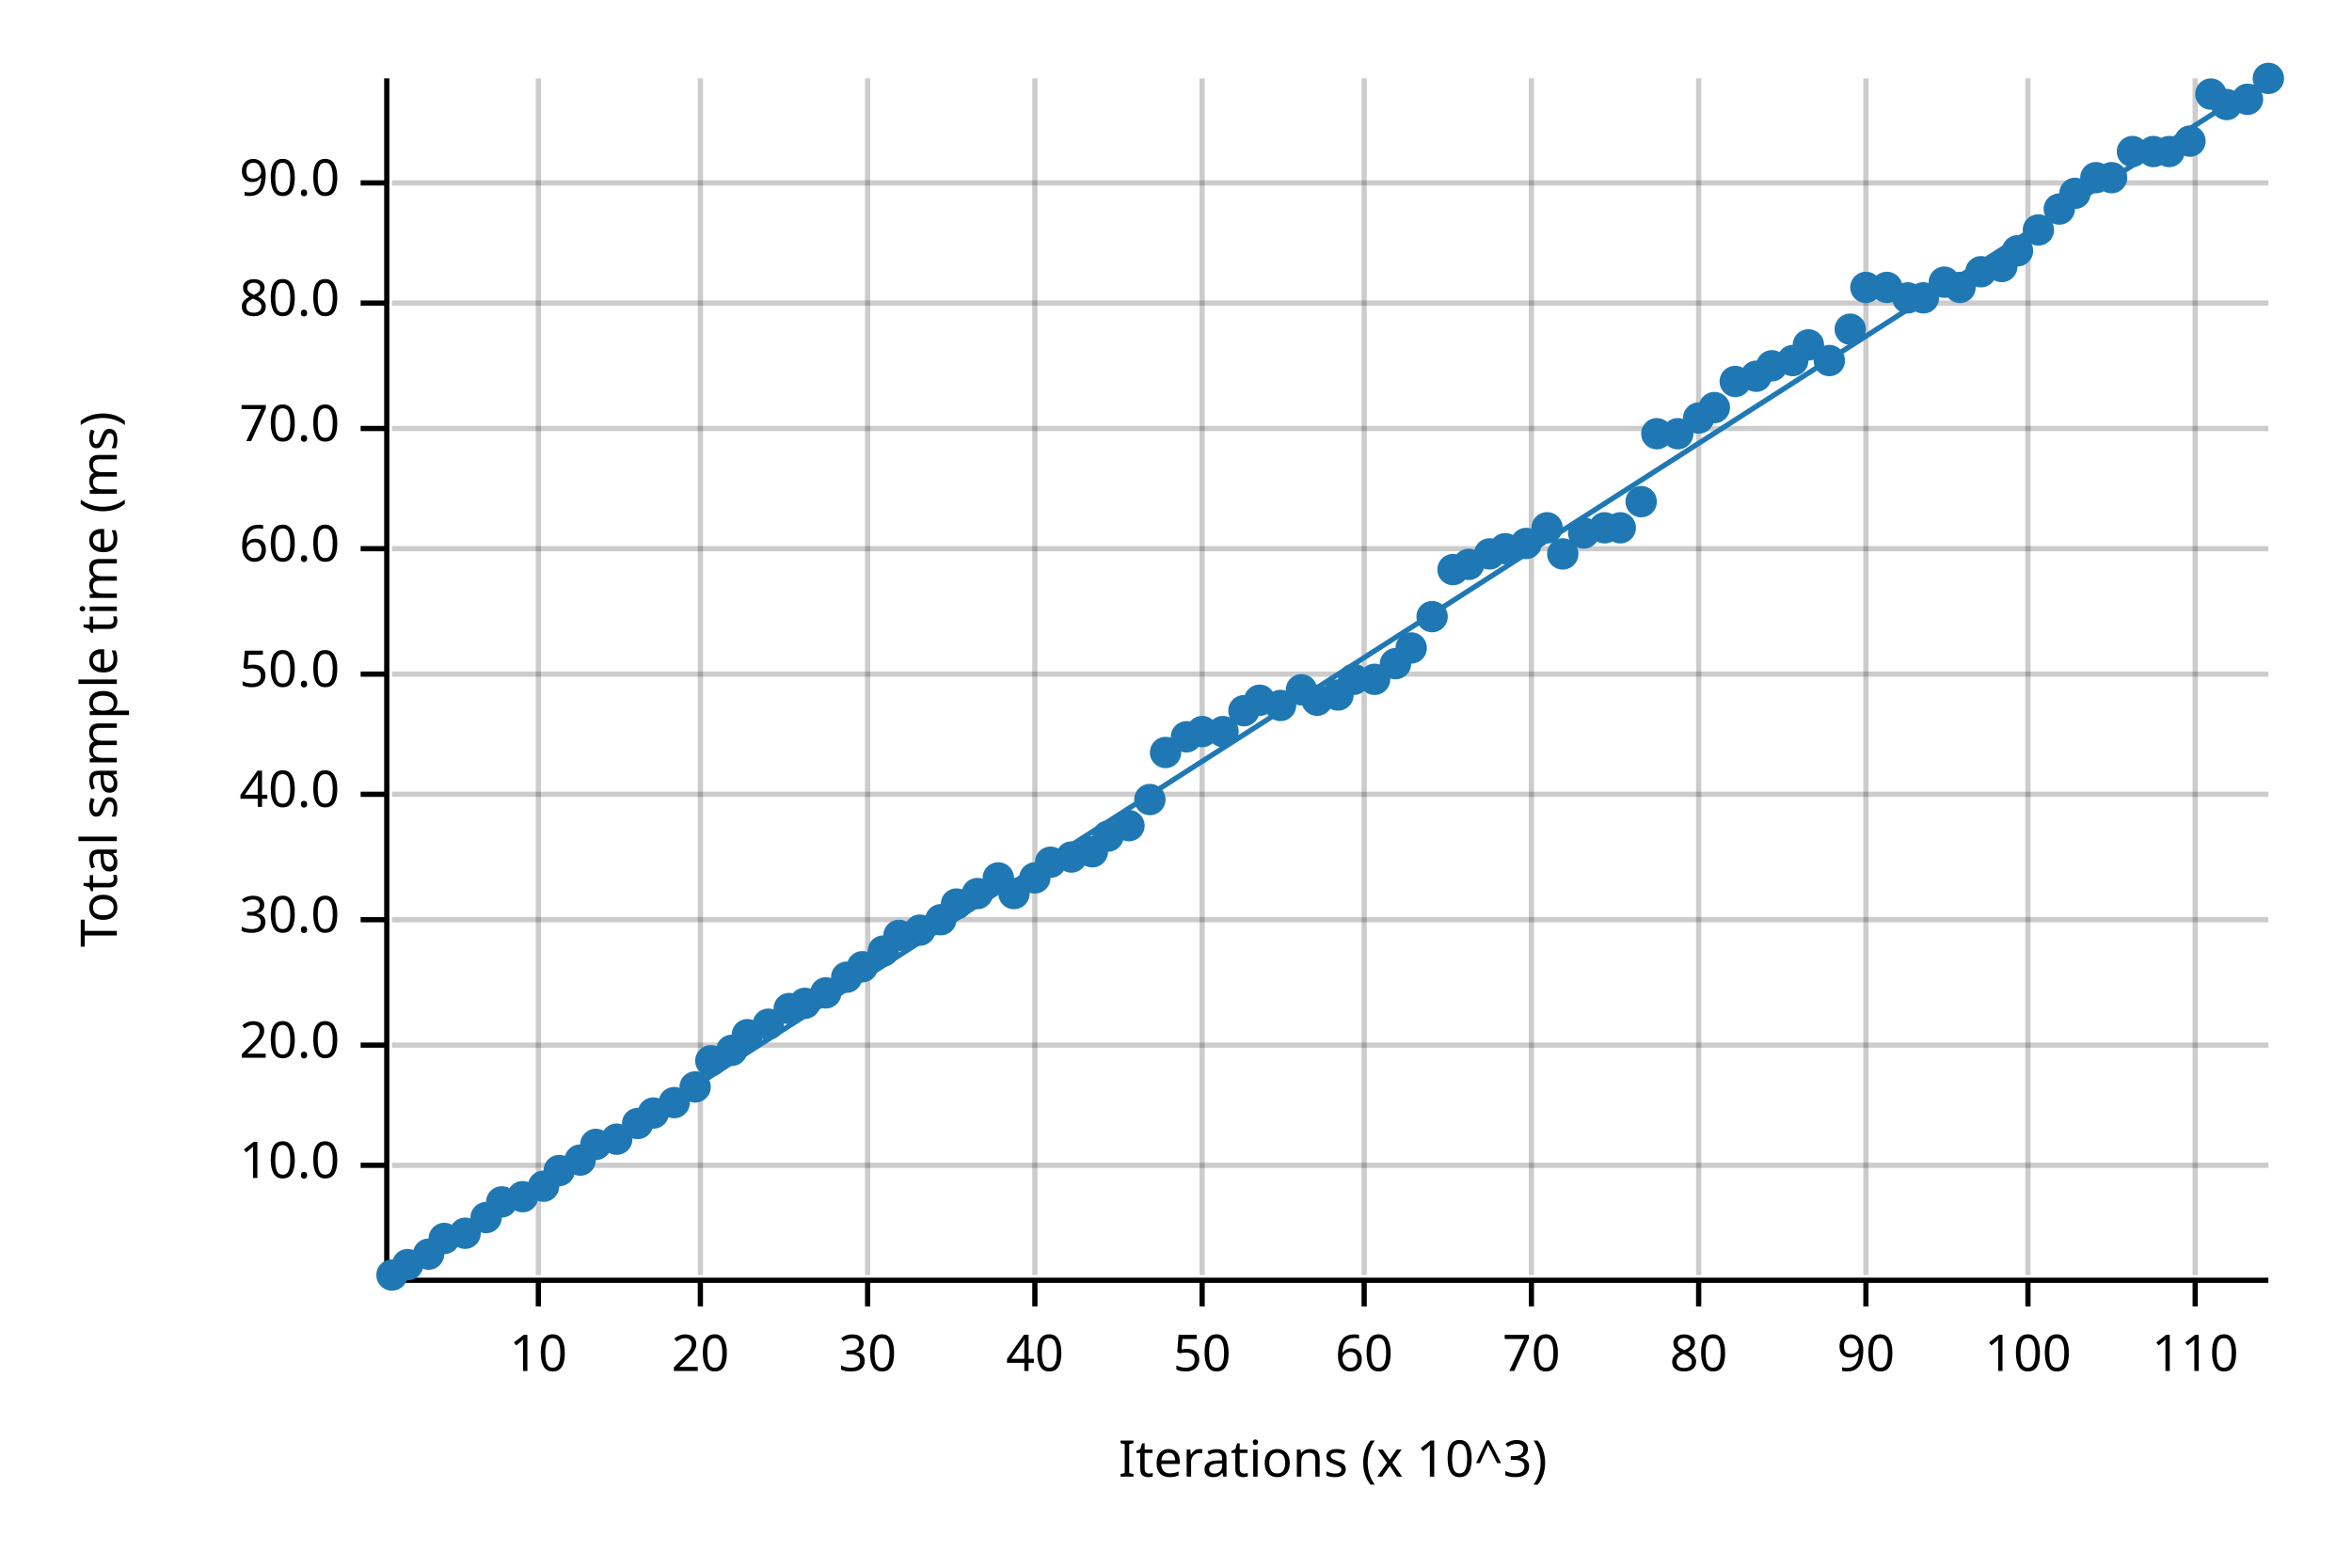
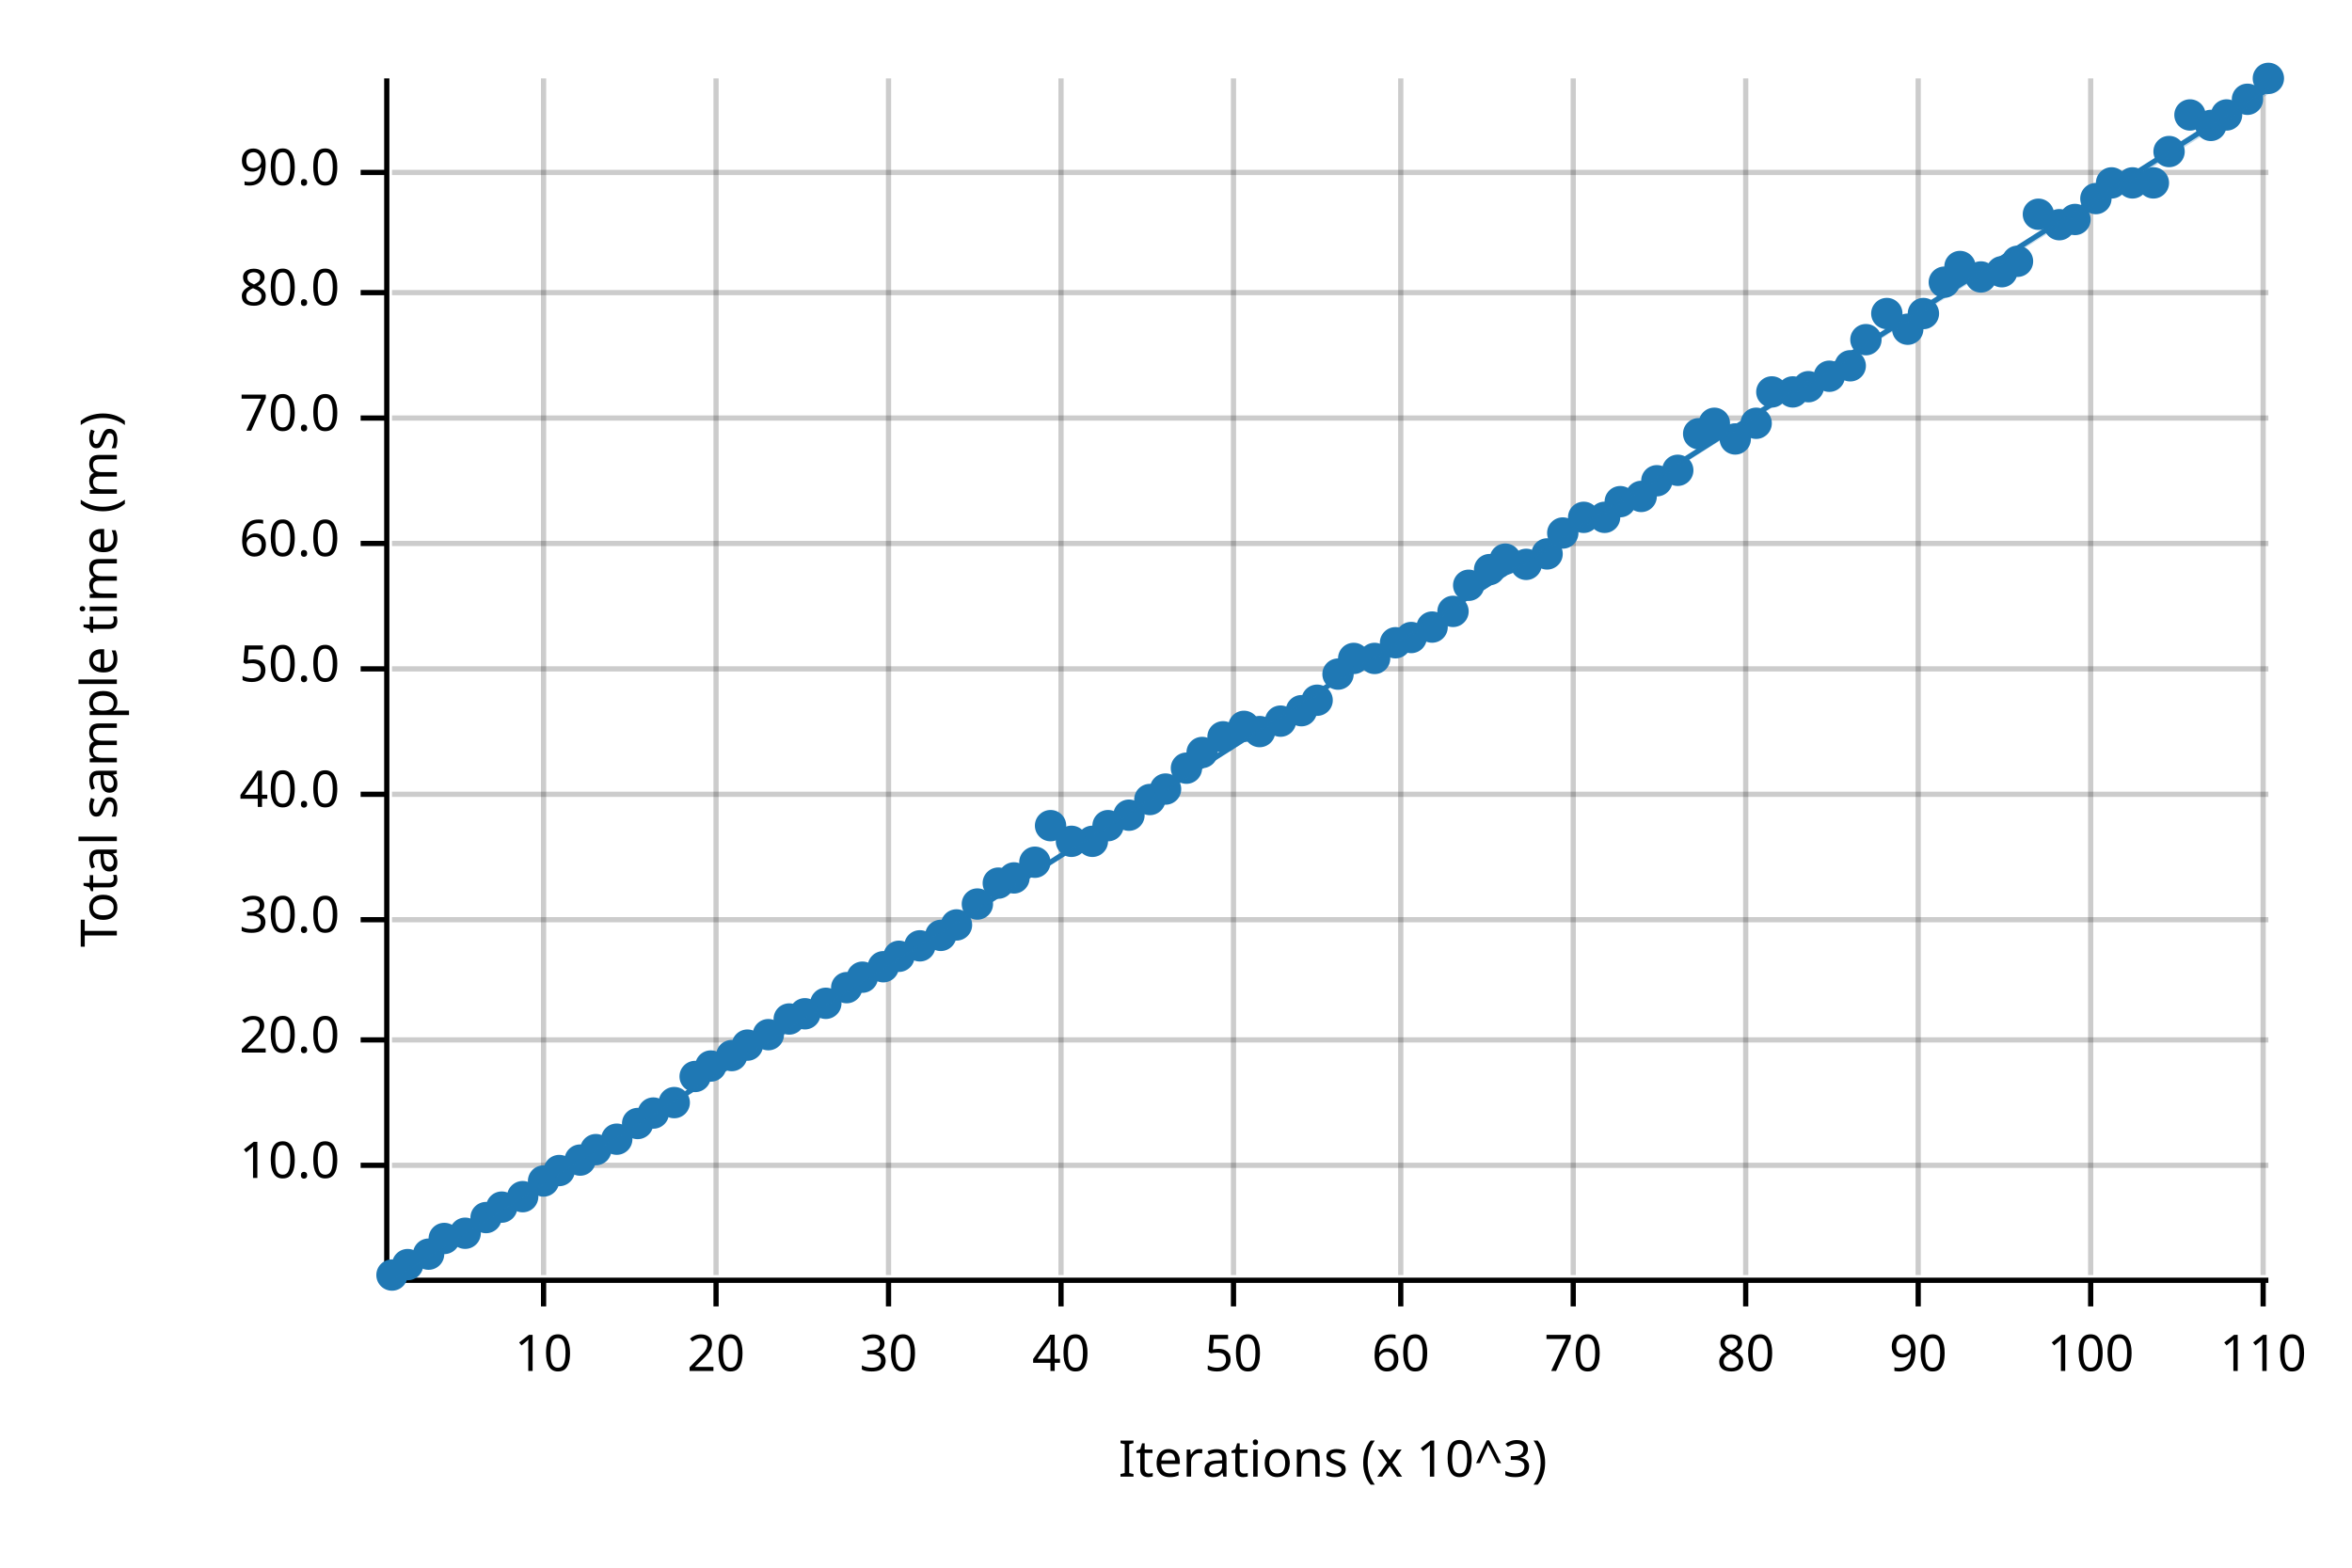
<svg xmlns="http://www.w3.org/2000/svg" width="450" height="300" viewBox="0 0 450 300">
  <text x="15" y="130" dy="0.76em" text-anchor="middle" font-family="sans-serif" font-size="9.677" opacity="1" fill="#000000" transform="rotate(270, 15, 130)">
Total sample time (ms)
</text>
  <text x="255" y="285" dy="-0.5ex" text-anchor="middle" font-family="sans-serif" font-size="9.677" opacity="1" fill="#000000">
Iterations (x 10^3)
</text>
-   <line opacity="0.2" stroke="#000000" stroke-width="1" x1="103" y1="244" x2="103" y2="15" />
-   <line opacity="0.2" stroke="#000000" stroke-width="1" x1="134" y1="244" x2="134" y2="15" />
-   <line opacity="0.2" stroke="#000000" stroke-width="1" x1="166" y1="244" x2="166" y2="15" />
-   <line opacity="0.2" stroke="#000000" stroke-width="1" x1="198" y1="244" x2="198" y2="15" />
-   <line opacity="0.2" stroke="#000000" stroke-width="1" x1="230" y1="244" x2="230" y2="15" />
-   <line opacity="0.2" stroke="#000000" stroke-width="1" x1="261" y1="244" x2="261" y2="15" />
-   <line opacity="0.2" stroke="#000000" stroke-width="1" x1="293" y1="244" x2="293" y2="15" />
-   <line opacity="0.2" stroke="#000000" stroke-width="1" x1="325" y1="244" x2="325" y2="15" />
-   <line opacity="0.2" stroke="#000000" stroke-width="1" x1="357" y1="244" x2="357" y2="15" />
-   <line opacity="0.2" stroke="#000000" stroke-width="1" x1="388" y1="244" x2="388" y2="15" />
-   <line opacity="0.2" stroke="#000000" stroke-width="1" x1="420" y1="244" x2="420" y2="15" />
+   <line opacity="0.2" stroke="#000000" stroke-width="1" x1="104" y1="244" x2="104" y2="15" />
+   <line opacity="0.2" stroke="#000000" stroke-width="1" x1="137" y1="244" x2="137" y2="15" />
+   <line opacity="0.2" stroke="#000000" stroke-width="1" x1="170" y1="244" x2="170" y2="15" />
+   <line opacity="0.2" stroke="#000000" stroke-width="1" x1="203" y1="244" x2="203" y2="15" />
+   <line opacity="0.2" stroke="#000000" stroke-width="1" x1="236" y1="244" x2="236" y2="15" />
+   <line opacity="0.2" stroke="#000000" stroke-width="1" x1="268" y1="244" x2="268" y2="15" />
+   <line opacity="0.2" stroke="#000000" stroke-width="1" x1="301" y1="244" x2="301" y2="15" />
+   <line opacity="0.2" stroke="#000000" stroke-width="1" x1="334" y1="244" x2="334" y2="15" />
+   <line opacity="0.2" stroke="#000000" stroke-width="1" x1="367" y1="244" x2="367" y2="15" />
+   <line opacity="0.2" stroke="#000000" stroke-width="1" x1="400" y1="244" x2="400" y2="15" />
+   <line opacity="0.2" stroke="#000000" stroke-width="1" x1="433" y1="244" x2="433" y2="15" />
  <line opacity="0.2" stroke="#000000" stroke-width="1" x1="75" y1="223" x2="434" y2="223" />
-   <line opacity="0.2" stroke="#000000" stroke-width="1" x1="75" y1="200" x2="434" y2="200" />
+   <line opacity="0.2" stroke="#000000" stroke-width="1" x1="75" y1="199" x2="434" y2="199" />
  <line opacity="0.2" stroke="#000000" stroke-width="1" x1="75" y1="176" x2="434" y2="176" />
  <line opacity="0.2" stroke="#000000" stroke-width="1" x1="75" y1="152" x2="434" y2="152" />
-   <line opacity="0.2" stroke="#000000" stroke-width="1" x1="75" y1="129" x2="434" y2="129" />
-   <line opacity="0.2" stroke="#000000" stroke-width="1" x1="75" y1="105" x2="434" y2="105" />
-   <line opacity="0.2" stroke="#000000" stroke-width="1" x1="75" y1="82" x2="434" y2="82" />
-   <line opacity="0.2" stroke="#000000" stroke-width="1" x1="75" y1="58" x2="434" y2="58" />
-   <line opacity="0.2" stroke="#000000" stroke-width="1" x1="75" y1="35" x2="434" y2="35" />
+   <line opacity="0.2" stroke="#000000" stroke-width="1" x1="75" y1="128" x2="434" y2="128" />
+   <line opacity="0.2" stroke="#000000" stroke-width="1" x1="75" y1="104" x2="434" y2="104" />
+   <line opacity="0.2" stroke="#000000" stroke-width="1" x1="75" y1="80" x2="434" y2="80" />
+   <line opacity="0.2" stroke="#000000" stroke-width="1" x1="75" y1="56" x2="434" y2="56" />
+   <line opacity="0.2" stroke="#000000" stroke-width="1" x1="75" y1="33" x2="434" y2="33" />
  <polyline fill="none" opacity="1" stroke="#000000" stroke-width="1" points="74,15 74,244 " />
  <text x="65" y="223" dy="0.5ex" text-anchor="end" font-family="sans-serif" font-size="9.677" opacity="1" fill="#000000">
10.0
</text>
  <polyline fill="none" opacity="1" stroke="#000000" stroke-width="1" points="69,223 74,223 " />
-   <text x="65" y="200" dy="0.5ex" text-anchor="end" font-family="sans-serif" font-size="9.677" opacity="1" fill="#000000">
+   <text x="65" y="199" dy="0.5ex" text-anchor="end" font-family="sans-serif" font-size="9.677" opacity="1" fill="#000000">
20.0
</text>
-   <polyline fill="none" opacity="1" stroke="#000000" stroke-width="1" points="69,200 74,200 " />
+   <polyline fill="none" opacity="1" stroke="#000000" stroke-width="1" points="69,199 74,199 " />
  <text x="65" y="176" dy="0.5ex" text-anchor="end" font-family="sans-serif" font-size="9.677" opacity="1" fill="#000000">
30.0
</text>
  <polyline fill="none" opacity="1" stroke="#000000" stroke-width="1" points="69,176 74,176 " />
  <text x="65" y="152" dy="0.5ex" text-anchor="end" font-family="sans-serif" font-size="9.677" opacity="1" fill="#000000">
40.0
</text>
  <polyline fill="none" opacity="1" stroke="#000000" stroke-width="1" points="69,152 74,152 " />
-   <text x="65" y="129" dy="0.5ex" text-anchor="end" font-family="sans-serif" font-size="9.677" opacity="1" fill="#000000">
+   <text x="65" y="128" dy="0.5ex" text-anchor="end" font-family="sans-serif" font-size="9.677" opacity="1" fill="#000000">
50.0
</text>
-   <polyline fill="none" opacity="1" stroke="#000000" stroke-width="1" points="69,129 74,129 " />
-   <text x="65" y="105" dy="0.5ex" text-anchor="end" font-family="sans-serif" font-size="9.677" opacity="1" fill="#000000">
+   <polyline fill="none" opacity="1" stroke="#000000" stroke-width="1" points="69,128 74,128 " />
+   <text x="65" y="104" dy="0.5ex" text-anchor="end" font-family="sans-serif" font-size="9.677" opacity="1" fill="#000000">
60.0
</text>
-   <polyline fill="none" opacity="1" stroke="#000000" stroke-width="1" points="69,105 74,105 " />
-   <text x="65" y="82" dy="0.5ex" text-anchor="end" font-family="sans-serif" font-size="9.677" opacity="1" fill="#000000">
+   <polyline fill="none" opacity="1" stroke="#000000" stroke-width="1" points="69,104 74,104 " />
+   <text x="65" y="80" dy="0.5ex" text-anchor="end" font-family="sans-serif" font-size="9.677" opacity="1" fill="#000000">
70.0
</text>
-   <polyline fill="none" opacity="1" stroke="#000000" stroke-width="1" points="69,82 74,82 " />
-   <text x="65" y="58" dy="0.5ex" text-anchor="end" font-family="sans-serif" font-size="9.677" opacity="1" fill="#000000">
+   <polyline fill="none" opacity="1" stroke="#000000" stroke-width="1" points="69,80 74,80 " />
+   <text x="65" y="56" dy="0.5ex" text-anchor="end" font-family="sans-serif" font-size="9.677" opacity="1" fill="#000000">
80.0
</text>
-   <polyline fill="none" opacity="1" stroke="#000000" stroke-width="1" points="69,58 74,58 " />
-   <text x="65" y="35" dy="0.5ex" text-anchor="end" font-family="sans-serif" font-size="9.677" opacity="1" fill="#000000">
+   <polyline fill="none" opacity="1" stroke="#000000" stroke-width="1" points="69,56 74,56 " />
+   <text x="65" y="33" dy="0.5ex" text-anchor="end" font-family="sans-serif" font-size="9.677" opacity="1" fill="#000000">
90.0
</text>
-   <polyline fill="none" opacity="1" stroke="#000000" stroke-width="1" points="69,35 74,35 " />
+   <polyline fill="none" opacity="1" stroke="#000000" stroke-width="1" points="69,33 74,33 " />
  <polyline fill="none" opacity="1" stroke="#000000" stroke-width="1" points="75,245 434,245 " />
-   <text x="103" y="255" dy="0.76em" text-anchor="middle" font-family="sans-serif" font-size="9.677" opacity="1" fill="#000000">
+   <text x="104" y="255" dy="0.76em" text-anchor="middle" font-family="sans-serif" font-size="9.677" opacity="1" fill="#000000">
10
</text>
-   <polyline fill="none" opacity="1" stroke="#000000" stroke-width="1" points="103,245 103,250 " />
-   <text x="134" y="255" dy="0.76em" text-anchor="middle" font-family="sans-serif" font-size="9.677" opacity="1" fill="#000000">
+   <polyline fill="none" opacity="1" stroke="#000000" stroke-width="1" points="104,245 104,250 " />
+   <text x="137" y="255" dy="0.76em" text-anchor="middle" font-family="sans-serif" font-size="9.677" opacity="1" fill="#000000">
20
</text>
-   <polyline fill="none" opacity="1" stroke="#000000" stroke-width="1" points="134,245 134,250 " />
-   <text x="166" y="255" dy="0.76em" text-anchor="middle" font-family="sans-serif" font-size="9.677" opacity="1" fill="#000000">
+   <polyline fill="none" opacity="1" stroke="#000000" stroke-width="1" points="137,245 137,250 " />
+   <text x="170" y="255" dy="0.76em" text-anchor="middle" font-family="sans-serif" font-size="9.677" opacity="1" fill="#000000">
30
</text>
-   <polyline fill="none" opacity="1" stroke="#000000" stroke-width="1" points="166,245 166,250 " />
-   <text x="198" y="255" dy="0.76em" text-anchor="middle" font-family="sans-serif" font-size="9.677" opacity="1" fill="#000000">
+   <polyline fill="none" opacity="1" stroke="#000000" stroke-width="1" points="170,245 170,250 " />
+   <text x="203" y="255" dy="0.76em" text-anchor="middle" font-family="sans-serif" font-size="9.677" opacity="1" fill="#000000">
40
</text>
-   <polyline fill="none" opacity="1" stroke="#000000" stroke-width="1" points="198,245 198,250 " />
-   <text x="230" y="255" dy="0.76em" text-anchor="middle" font-family="sans-serif" font-size="9.677" opacity="1" fill="#000000">
+   <polyline fill="none" opacity="1" stroke="#000000" stroke-width="1" points="203,245 203,250 " />
+   <text x="236" y="255" dy="0.76em" text-anchor="middle" font-family="sans-serif" font-size="9.677" opacity="1" fill="#000000">
50
</text>
-   <polyline fill="none" opacity="1" stroke="#000000" stroke-width="1" points="230,245 230,250 " />
-   <text x="261" y="255" dy="0.76em" text-anchor="middle" font-family="sans-serif" font-size="9.677" opacity="1" fill="#000000">
+   <polyline fill="none" opacity="1" stroke="#000000" stroke-width="1" points="236,245 236,250 " />
+   <text x="268" y="255" dy="0.76em" text-anchor="middle" font-family="sans-serif" font-size="9.677" opacity="1" fill="#000000">
60
</text>
-   <polyline fill="none" opacity="1" stroke="#000000" stroke-width="1" points="261,245 261,250 " />
-   <text x="293" y="255" dy="0.76em" text-anchor="middle" font-family="sans-serif" font-size="9.677" opacity="1" fill="#000000">
+   <polyline fill="none" opacity="1" stroke="#000000" stroke-width="1" points="268,245 268,250 " />
+   <text x="301" y="255" dy="0.76em" text-anchor="middle" font-family="sans-serif" font-size="9.677" opacity="1" fill="#000000">
70
</text>
-   <polyline fill="none" opacity="1" stroke="#000000" stroke-width="1" points="293,245 293,250 " />
-   <text x="325" y="255" dy="0.76em" text-anchor="middle" font-family="sans-serif" font-size="9.677" opacity="1" fill="#000000">
+   <polyline fill="none" opacity="1" stroke="#000000" stroke-width="1" points="301,245 301,250 " />
+   <text x="334" y="255" dy="0.76em" text-anchor="middle" font-family="sans-serif" font-size="9.677" opacity="1" fill="#000000">
80
</text>
-   <polyline fill="none" opacity="1" stroke="#000000" stroke-width="1" points="325,245 325,250 " />
-   <text x="357" y="255" dy="0.76em" text-anchor="middle" font-family="sans-serif" font-size="9.677" opacity="1" fill="#000000">
+   <polyline fill="none" opacity="1" stroke="#000000" stroke-width="1" points="334,245 334,250 " />
+   <text x="367" y="255" dy="0.76em" text-anchor="middle" font-family="sans-serif" font-size="9.677" opacity="1" fill="#000000">
90
</text>
-   <polyline fill="none" opacity="1" stroke="#000000" stroke-width="1" points="357,245 357,250 " />
-   <text x="388" y="255" dy="0.76em" text-anchor="middle" font-family="sans-serif" font-size="9.677" opacity="1" fill="#000000">
+   <polyline fill="none" opacity="1" stroke="#000000" stroke-width="1" points="367,245 367,250 " />
+   <text x="400" y="255" dy="0.76em" text-anchor="middle" font-family="sans-serif" font-size="9.677" opacity="1" fill="#000000">
100
</text>
-   <polyline fill="none" opacity="1" stroke="#000000" stroke-width="1" points="388,245 388,250 " />
-   <text x="420" y="255" dy="0.76em" text-anchor="middle" font-family="sans-serif" font-size="9.677" opacity="1" fill="#000000">
+   <polyline fill="none" opacity="1" stroke="#000000" stroke-width="1" points="400,245 400,250 " />
+   <text x="433" y="255" dy="0.76em" text-anchor="middle" font-family="sans-serif" font-size="9.677" opacity="1" fill="#000000">
110
</text>
-   <polyline fill="none" opacity="1" stroke="#000000" stroke-width="1" points="420,245 420,250 " />
+   <polyline fill="none" opacity="1" stroke="#000000" stroke-width="1" points="433,245 433,250 " />
  <circle cx="75" cy="244" r="3" opacity="1" fill="#1F78B4" stroke="none" stroke-width="1" />
  <circle cx="78" cy="242" r="3" opacity="1" fill="#1F78B4" stroke="none" stroke-width="1" />
  <circle cx="82" cy="240" r="3" opacity="1" fill="#1F78B4" stroke="none" stroke-width="1" />
  <circle cx="85" cy="237" r="3" opacity="1" fill="#1F78B4" stroke="none" stroke-width="1" />
  <circle cx="89" cy="236" r="3" opacity="1" fill="#1F78B4" stroke="none" stroke-width="1" />
  <circle cx="93" cy="233" r="3" opacity="1" fill="#1F78B4" stroke="none" stroke-width="1" />
-   <circle cx="96" cy="230" r="3" opacity="1" fill="#1F78B4" stroke="none" stroke-width="1" />
+   <circle cx="96" cy="231" r="3" opacity="1" fill="#1F78B4" stroke="none" stroke-width="1" />
  <circle cx="100" cy="229" r="3" opacity="1" fill="#1F78B4" stroke="none" stroke-width="1" />
-   <circle cx="104" cy="227" r="3" opacity="1" fill="#1F78B4" stroke="none" stroke-width="1" />
+   <circle cx="104" cy="226" r="3" opacity="1" fill="#1F78B4" stroke="none" stroke-width="1" />
  <circle cx="107" cy="224" r="3" opacity="1" fill="#1F78B4" stroke="none" stroke-width="1" />
  <circle cx="111" cy="222" r="3" opacity="1" fill="#1F78B4" stroke="none" stroke-width="1" />
-   <circle cx="114" cy="219" r="3" opacity="1" fill="#1F78B4" stroke="none" stroke-width="1" />
+   <circle cx="114" cy="220" r="3" opacity="1" fill="#1F78B4" stroke="none" stroke-width="1" />
  <circle cx="118" cy="218" r="3" opacity="1" fill="#1F78B4" stroke="none" stroke-width="1" />
  <circle cx="122" cy="215" r="3" opacity="1" fill="#1F78B4" stroke="none" stroke-width="1" />
  <circle cx="125" cy="213" r="3" opacity="1" fill="#1F78B4" stroke="none" stroke-width="1" />
  <circle cx="129" cy="211" r="3" opacity="1" fill="#1F78B4" stroke="none" stroke-width="1" />
-   <circle cx="133" cy="208" r="3" opacity="1" fill="#1F78B4" stroke="none" stroke-width="1" />
-   <circle cx="136" cy="203" r="3" opacity="1" fill="#1F78B4" stroke="none" stroke-width="1" />
-   <circle cx="140" cy="201" r="3" opacity="1" fill="#1F78B4" stroke="none" stroke-width="1" />
-   <circle cx="143" cy="198" r="3" opacity="1" fill="#1F78B4" stroke="none" stroke-width="1" />
-   <circle cx="147" cy="196" r="3" opacity="1" fill="#1F78B4" stroke="none" stroke-width="1" />
-   <circle cx="151" cy="193" r="3" opacity="1" fill="#1F78B4" stroke="none" stroke-width="1" />
-   <circle cx="154" cy="192" r="3" opacity="1" fill="#1F78B4" stroke="none" stroke-width="1" />
-   <circle cx="158" cy="190" r="3" opacity="1" fill="#1F78B4" stroke="none" stroke-width="1" />
-   <circle cx="162" cy="187" r="3" opacity="1" fill="#1F78B4" stroke="none" stroke-width="1" />
-   <circle cx="165" cy="185" r="3" opacity="1" fill="#1F78B4" stroke="none" stroke-width="1" />
-   <circle cx="169" cy="182" r="3" opacity="1" fill="#1F78B4" stroke="none" stroke-width="1" />
-   <circle cx="172" cy="179" r="3" opacity="1" fill="#1F78B4" stroke="none" stroke-width="1" />
-   <circle cx="176" cy="178" r="3" opacity="1" fill="#1F78B4" stroke="none" stroke-width="1" />
-   <circle cx="180" cy="176" r="3" opacity="1" fill="#1F78B4" stroke="none" stroke-width="1" />
-   <circle cx="183" cy="173" r="3" opacity="1" fill="#1F78B4" stroke="none" stroke-width="1" />
-   <circle cx="187" cy="171" r="3" opacity="1" fill="#1F78B4" stroke="none" stroke-width="1" />
-   <circle cx="191" cy="168" r="3" opacity="1" fill="#1F78B4" stroke="none" stroke-width="1" />
-   <circle cx="194" cy="171" r="3" opacity="1" fill="#1F78B4" stroke="none" stroke-width="1" />
-   <circle cx="198" cy="168" r="3" opacity="1" fill="#1F78B4" stroke="none" stroke-width="1" />
-   <circle cx="201" cy="165" r="3" opacity="1" fill="#1F78B4" stroke="none" stroke-width="1" />
-   <circle cx="205" cy="164" r="3" opacity="1" fill="#1F78B4" stroke="none" stroke-width="1" />
-   <circle cx="209" cy="163" r="3" opacity="1" fill="#1F78B4" stroke="none" stroke-width="1" />
-   <circle cx="212" cy="160" r="3" opacity="1" fill="#1F78B4" stroke="none" stroke-width="1" />
-   <circle cx="216" cy="158" r="3" opacity="1" fill="#1F78B4" stroke="none" stroke-width="1" />
+   <circle cx="133" cy="206" r="3" opacity="1" fill="#1F78B4" stroke="none" stroke-width="1" />
+   <circle cx="136" cy="204" r="3" opacity="1" fill="#1F78B4" stroke="none" stroke-width="1" />
+   <circle cx="140" cy="202" r="3" opacity="1" fill="#1F78B4" stroke="none" stroke-width="1" />
+   <circle cx="143" cy="200" r="3" opacity="1" fill="#1F78B4" stroke="none" stroke-width="1" />
+   <circle cx="147" cy="198" r="3" opacity="1" fill="#1F78B4" stroke="none" stroke-width="1" />
+   <circle cx="151" cy="195" r="3" opacity="1" fill="#1F78B4" stroke="none" stroke-width="1" />
+   <circle cx="154" cy="194" r="3" opacity="1" fill="#1F78B4" stroke="none" stroke-width="1" />
+   <circle cx="158" cy="192" r="3" opacity="1" fill="#1F78B4" stroke="none" stroke-width="1" />
+   <circle cx="162" cy="189" r="3" opacity="1" fill="#1F78B4" stroke="none" stroke-width="1" />
+   <circle cx="165" cy="187" r="3" opacity="1" fill="#1F78B4" stroke="none" stroke-width="1" />
+   <circle cx="169" cy="185" r="3" opacity="1" fill="#1F78B4" stroke="none" stroke-width="1" />
+   <circle cx="172" cy="183" r="3" opacity="1" fill="#1F78B4" stroke="none" stroke-width="1" />
+   <circle cx="176" cy="181" r="3" opacity="1" fill="#1F78B4" stroke="none" stroke-width="1" />
+   <circle cx="180" cy="179" r="3" opacity="1" fill="#1F78B4" stroke="none" stroke-width="1" />
+   <circle cx="183" cy="177" r="3" opacity="1" fill="#1F78B4" stroke="none" stroke-width="1" />
+   <circle cx="187" cy="173" r="3" opacity="1" fill="#1F78B4" stroke="none" stroke-width="1" />
+   <circle cx="191" cy="169" r="3" opacity="1" fill="#1F78B4" stroke="none" stroke-width="1" />
+   <circle cx="194" cy="168" r="3" opacity="1" fill="#1F78B4" stroke="none" stroke-width="1" />
+   <circle cx="198" cy="165" r="3" opacity="1" fill="#1F78B4" stroke="none" stroke-width="1" />
+   <circle cx="201" cy="158" r="3" opacity="1" fill="#1F78B4" stroke="none" stroke-width="1" />
+   <circle cx="205" cy="161" r="3" opacity="1" fill="#1F78B4" stroke="none" stroke-width="1" />
+   <circle cx="209" cy="161" r="3" opacity="1" fill="#1F78B4" stroke="none" stroke-width="1" />
+   <circle cx="212" cy="158" r="3" opacity="1" fill="#1F78B4" stroke="none" stroke-width="1" />
+   <circle cx="216" cy="156" r="3" opacity="1" fill="#1F78B4" stroke="none" stroke-width="1" />
  <circle cx="220" cy="153" r="3" opacity="1" fill="#1F78B4" stroke="none" stroke-width="1" />
-   <circle cx="223" cy="144" r="3" opacity="1" fill="#1F78B4" stroke="none" stroke-width="1" />
-   <circle cx="227" cy="141" r="3" opacity="1" fill="#1F78B4" stroke="none" stroke-width="1" />
-   <circle cx="230" cy="140" r="3" opacity="1" fill="#1F78B4" stroke="none" stroke-width="1" />
-   <circle cx="234" cy="140" r="3" opacity="1" fill="#1F78B4" stroke="none" stroke-width="1" />
-   <circle cx="238" cy="136" r="3" opacity="1" fill="#1F78B4" stroke="none" stroke-width="1" />
-   <circle cx="241" cy="134" r="3" opacity="1" fill="#1F78B4" stroke="none" stroke-width="1" />
-   <circle cx="245" cy="135" r="3" opacity="1" fill="#1F78B4" stroke="none" stroke-width="1" />
-   <circle cx="249" cy="132" r="3" opacity="1" fill="#1F78B4" stroke="none" stroke-width="1" />
+   <circle cx="223" cy="151" r="3" opacity="1" fill="#1F78B4" stroke="none" stroke-width="1" />
+   <circle cx="227" cy="147" r="3" opacity="1" fill="#1F78B4" stroke="none" stroke-width="1" />
+   <circle cx="230" cy="144" r="3" opacity="1" fill="#1F78B4" stroke="none" stroke-width="1" />
+   <circle cx="234" cy="141" r="3" opacity="1" fill="#1F78B4" stroke="none" stroke-width="1" />
+   <circle cx="238" cy="139" r="3" opacity="1" fill="#1F78B4" stroke="none" stroke-width="1" />
+   <circle cx="241" cy="140" r="3" opacity="1" fill="#1F78B4" stroke="none" stroke-width="1" />
+   <circle cx="245" cy="138" r="3" opacity="1" fill="#1F78B4" stroke="none" stroke-width="1" />
+   <circle cx="249" cy="136" r="3" opacity="1" fill="#1F78B4" stroke="none" stroke-width="1" />
  <circle cx="252" cy="134" r="3" opacity="1" fill="#1F78B4" stroke="none" stroke-width="1" />
-   <circle cx="256" cy="133" r="3" opacity="1" fill="#1F78B4" stroke="none" stroke-width="1" />
-   <circle cx="259" cy="130" r="3" opacity="1" fill="#1F78B4" stroke="none" stroke-width="1" />
-   <circle cx="263" cy="130" r="3" opacity="1" fill="#1F78B4" stroke="none" stroke-width="1" />
-   <circle cx="267" cy="127" r="3" opacity="1" fill="#1F78B4" stroke="none" stroke-width="1" />
-   <circle cx="270" cy="124" r="3" opacity="1" fill="#1F78B4" stroke="none" stroke-width="1" />
-   <circle cx="274" cy="118" r="3" opacity="1" fill="#1F78B4" stroke="none" stroke-width="1" />
-   <circle cx="278" cy="109" r="3" opacity="1" fill="#1F78B4" stroke="none" stroke-width="1" />
-   <circle cx="281" cy="108" r="3" opacity="1" fill="#1F78B4" stroke="none" stroke-width="1" />
-   <circle cx="285" cy="106" r="3" opacity="1" fill="#1F78B4" stroke="none" stroke-width="1" />
-   <circle cx="288" cy="105" r="3" opacity="1" fill="#1F78B4" stroke="none" stroke-width="1" />
-   <circle cx="292" cy="104" r="3" opacity="1" fill="#1F78B4" stroke="none" stroke-width="1" />
-   <circle cx="296" cy="101" r="3" opacity="1" fill="#1F78B4" stroke="none" stroke-width="1" />
-   <circle cx="299" cy="106" r="3" opacity="1" fill="#1F78B4" stroke="none" stroke-width="1" />
-   <circle cx="303" cy="102" r="3" opacity="1" fill="#1F78B4" stroke="none" stroke-width="1" />
-   <circle cx="307" cy="101" r="3" opacity="1" fill="#1F78B4" stroke="none" stroke-width="1" />
-   <circle cx="310" cy="101" r="3" opacity="1" fill="#1F78B4" stroke="none" stroke-width="1" />
-   <circle cx="314" cy="96" r="3" opacity="1" fill="#1F78B4" stroke="none" stroke-width="1" />
-   <circle cx="317" cy="83" r="3" opacity="1" fill="#1F78B4" stroke="none" stroke-width="1" />
-   <circle cx="321" cy="83" r="3" opacity="1" fill="#1F78B4" stroke="none" stroke-width="1" />
-   <circle cx="325" cy="80" r="3" opacity="1" fill="#1F78B4" stroke="none" stroke-width="1" />
-   <circle cx="328" cy="78" r="3" opacity="1" fill="#1F78B4" stroke="none" stroke-width="1" />
-   <circle cx="332" cy="73" r="3" opacity="1" fill="#1F78B4" stroke="none" stroke-width="1" />
-   <circle cx="336" cy="72" r="3" opacity="1" fill="#1F78B4" stroke="none" stroke-width="1" />
-   <circle cx="339" cy="70" r="3" opacity="1" fill="#1F78B4" stroke="none" stroke-width="1" />
-   <circle cx="343" cy="69" r="3" opacity="1" fill="#1F78B4" stroke="none" stroke-width="1" />
-   <circle cx="346" cy="66" r="3" opacity="1" fill="#1F78B4" stroke="none" stroke-width="1" />
-   <circle cx="350" cy="69" r="3" opacity="1" fill="#1F78B4" stroke="none" stroke-width="1" />
-   <circle cx="354" cy="63" r="3" opacity="1" fill="#1F78B4" stroke="none" stroke-width="1" />
-   <circle cx="357" cy="55" r="3" opacity="1" fill="#1F78B4" stroke="none" stroke-width="1" />
-   <circle cx="361" cy="55" r="3" opacity="1" fill="#1F78B4" stroke="none" stroke-width="1" />
-   <circle cx="365" cy="57" r="3" opacity="1" fill="#1F78B4" stroke="none" stroke-width="1" />
-   <circle cx="368" cy="57" r="3" opacity="1" fill="#1F78B4" stroke="none" stroke-width="1" />
+   <circle cx="256" cy="129" r="3" opacity="1" fill="#1F78B4" stroke="none" stroke-width="1" />
+   <circle cx="259" cy="126" r="3" opacity="1" fill="#1F78B4" stroke="none" stroke-width="1" />
+   <circle cx="263" cy="126" r="3" opacity="1" fill="#1F78B4" stroke="none" stroke-width="1" />
+   <circle cx="267" cy="123" r="3" opacity="1" fill="#1F78B4" stroke="none" stroke-width="1" />
+   <circle cx="270" cy="122" r="3" opacity="1" fill="#1F78B4" stroke="none" stroke-width="1" />
+   <circle cx="274" cy="120" r="3" opacity="1" fill="#1F78B4" stroke="none" stroke-width="1" />
+   <circle cx="278" cy="117" r="3" opacity="1" fill="#1F78B4" stroke="none" stroke-width="1" />
+   <circle cx="281" cy="112" r="3" opacity="1" fill="#1F78B4" stroke="none" stroke-width="1" />
+   <circle cx="285" cy="109" r="3" opacity="1" fill="#1F78B4" stroke="none" stroke-width="1" />
+   <circle cx="288" cy="107" r="3" opacity="1" fill="#1F78B4" stroke="none" stroke-width="1" />
+   <circle cx="292" cy="108" r="3" opacity="1" fill="#1F78B4" stroke="none" stroke-width="1" />
+   <circle cx="296" cy="106" r="3" opacity="1" fill="#1F78B4" stroke="none" stroke-width="1" />
+   <circle cx="299" cy="102" r="3" opacity="1" fill="#1F78B4" stroke="none" stroke-width="1" />
+   <circle cx="303" cy="99" r="3" opacity="1" fill="#1F78B4" stroke="none" stroke-width="1" />
+   <circle cx="307" cy="99" r="3" opacity="1" fill="#1F78B4" stroke="none" stroke-width="1" />
+   <circle cx="310" cy="96" r="3" opacity="1" fill="#1F78B4" stroke="none" stroke-width="1" />
+   <circle cx="314" cy="95" r="3" opacity="1" fill="#1F78B4" stroke="none" stroke-width="1" />
+   <circle cx="317" cy="92" r="3" opacity="1" fill="#1F78B4" stroke="none" stroke-width="1" />
+   <circle cx="321" cy="90" r="3" opacity="1" fill="#1F78B4" stroke="none" stroke-width="1" />
+   <circle cx="325" cy="83" r="3" opacity="1" fill="#1F78B4" stroke="none" stroke-width="1" />
+   <circle cx="328" cy="81" r="3" opacity="1" fill="#1F78B4" stroke="none" stroke-width="1" />
+   <circle cx="332" cy="84" r="3" opacity="1" fill="#1F78B4" stroke="none" stroke-width="1" />
+   <circle cx="336" cy="81" r="3" opacity="1" fill="#1F78B4" stroke="none" stroke-width="1" />
+   <circle cx="339" cy="75" r="3" opacity="1" fill="#1F78B4" stroke="none" stroke-width="1" />
+   <circle cx="343" cy="75" r="3" opacity="1" fill="#1F78B4" stroke="none" stroke-width="1" />
+   <circle cx="346" cy="74" r="3" opacity="1" fill="#1F78B4" stroke="none" stroke-width="1" />
+   <circle cx="350" cy="72" r="3" opacity="1" fill="#1F78B4" stroke="none" stroke-width="1" />
+   <circle cx="354" cy="70" r="3" opacity="1" fill="#1F78B4" stroke="none" stroke-width="1" />
+   <circle cx="357" cy="65" r="3" opacity="1" fill="#1F78B4" stroke="none" stroke-width="1" />
+   <circle cx="361" cy="60" r="3" opacity="1" fill="#1F78B4" stroke="none" stroke-width="1" />
+   <circle cx="365" cy="63" r="3" opacity="1" fill="#1F78B4" stroke="none" stroke-width="1" />
+   <circle cx="368" cy="60" r="3" opacity="1" fill="#1F78B4" stroke="none" stroke-width="1" />
  <circle cx="372" cy="54" r="3" opacity="1" fill="#1F78B4" stroke="none" stroke-width="1" />
-   <circle cx="375" cy="55" r="3" opacity="1" fill="#1F78B4" stroke="none" stroke-width="1" />
-   <circle cx="379" cy="52" r="3" opacity="1" fill="#1F78B4" stroke="none" stroke-width="1" />
-   <circle cx="383" cy="51" r="3" opacity="1" fill="#1F78B4" stroke="none" stroke-width="1" />
-   <circle cx="386" cy="48" r="3" opacity="1" fill="#1F78B4" stroke="none" stroke-width="1" />
-   <circle cx="390" cy="44" r="3" opacity="1" fill="#1F78B4" stroke="none" stroke-width="1" />
-   <circle cx="394" cy="40" r="3" opacity="1" fill="#1F78B4" stroke="none" stroke-width="1" />
-   <circle cx="397" cy="37" r="3" opacity="1" fill="#1F78B4" stroke="none" stroke-width="1" />
-   <circle cx="401" cy="34" r="3" opacity="1" fill="#1F78B4" stroke="none" stroke-width="1" />
-   <circle cx="404" cy="34" r="3" opacity="1" fill="#1F78B4" stroke="none" stroke-width="1" />
-   <circle cx="408" cy="29" r="3" opacity="1" fill="#1F78B4" stroke="none" stroke-width="1" />
-   <circle cx="412" cy="29" r="3" opacity="1" fill="#1F78B4" stroke="none" stroke-width="1" />
+   <circle cx="375" cy="51" r="3" opacity="1" fill="#1F78B4" stroke="none" stroke-width="1" />
+   <circle cx="379" cy="53" r="3" opacity="1" fill="#1F78B4" stroke="none" stroke-width="1" />
+   <circle cx="383" cy="52" r="3" opacity="1" fill="#1F78B4" stroke="none" stroke-width="1" />
+   <circle cx="386" cy="50" r="3" opacity="1" fill="#1F78B4" stroke="none" stroke-width="1" />
+   <circle cx="390" cy="41" r="3" opacity="1" fill="#1F78B4" stroke="none" stroke-width="1" />
+   <circle cx="394" cy="43" r="3" opacity="1" fill="#1F78B4" stroke="none" stroke-width="1" />
+   <circle cx="397" cy="42" r="3" opacity="1" fill="#1F78B4" stroke="none" stroke-width="1" />
+   <circle cx="401" cy="38" r="3" opacity="1" fill="#1F78B4" stroke="none" stroke-width="1" />
+   <circle cx="404" cy="35" r="3" opacity="1" fill="#1F78B4" stroke="none" stroke-width="1" />
+   <circle cx="408" cy="35" r="3" opacity="1" fill="#1F78B4" stroke="none" stroke-width="1" />
+   <circle cx="412" cy="35" r="3" opacity="1" fill="#1F78B4" stroke="none" stroke-width="1" />
  <circle cx="415" cy="29" r="3" opacity="1" fill="#1F78B4" stroke="none" stroke-width="1" />
-   <circle cx="419" cy="27" r="3" opacity="1" fill="#1F78B4" stroke="none" stroke-width="1" />
-   <circle cx="423" cy="18" r="3" opacity="1" fill="#1F78B4" stroke="none" stroke-width="1" />
-   <circle cx="426" cy="20" r="3" opacity="1" fill="#1F78B4" stroke="none" stroke-width="1" />
+   <circle cx="419" cy="22" r="3" opacity="1" fill="#1F78B4" stroke="none" stroke-width="1" />
+   <circle cx="423" cy="24" r="3" opacity="1" fill="#1F78B4" stroke="none" stroke-width="1" />
+   <circle cx="426" cy="22" r="3" opacity="1" fill="#1F78B4" stroke="none" stroke-width="1" />
  <circle cx="430" cy="19" r="3" opacity="1" fill="#1F78B4" stroke="none" stroke-width="1" />
  <circle cx="434" cy="15" r="3" opacity="1" fill="#1F78B4" stroke="none" stroke-width="1" />
-   <polyline fill="none" opacity="1" stroke="#1F78B4" stroke-width="1" points="75,245 434,15 " />
-   <polygon opacity="0.25" fill="#1F78B4" points="75,245 434,15 434,15 " />
+   <polyline fill="none" opacity="1" stroke="#1F78B4" stroke-width="1" points="75,245 434,17 " />
+   <polygon opacity="0.25" fill="#1F78B4" points="75,245 434,18 434,17 " />
</svg>
